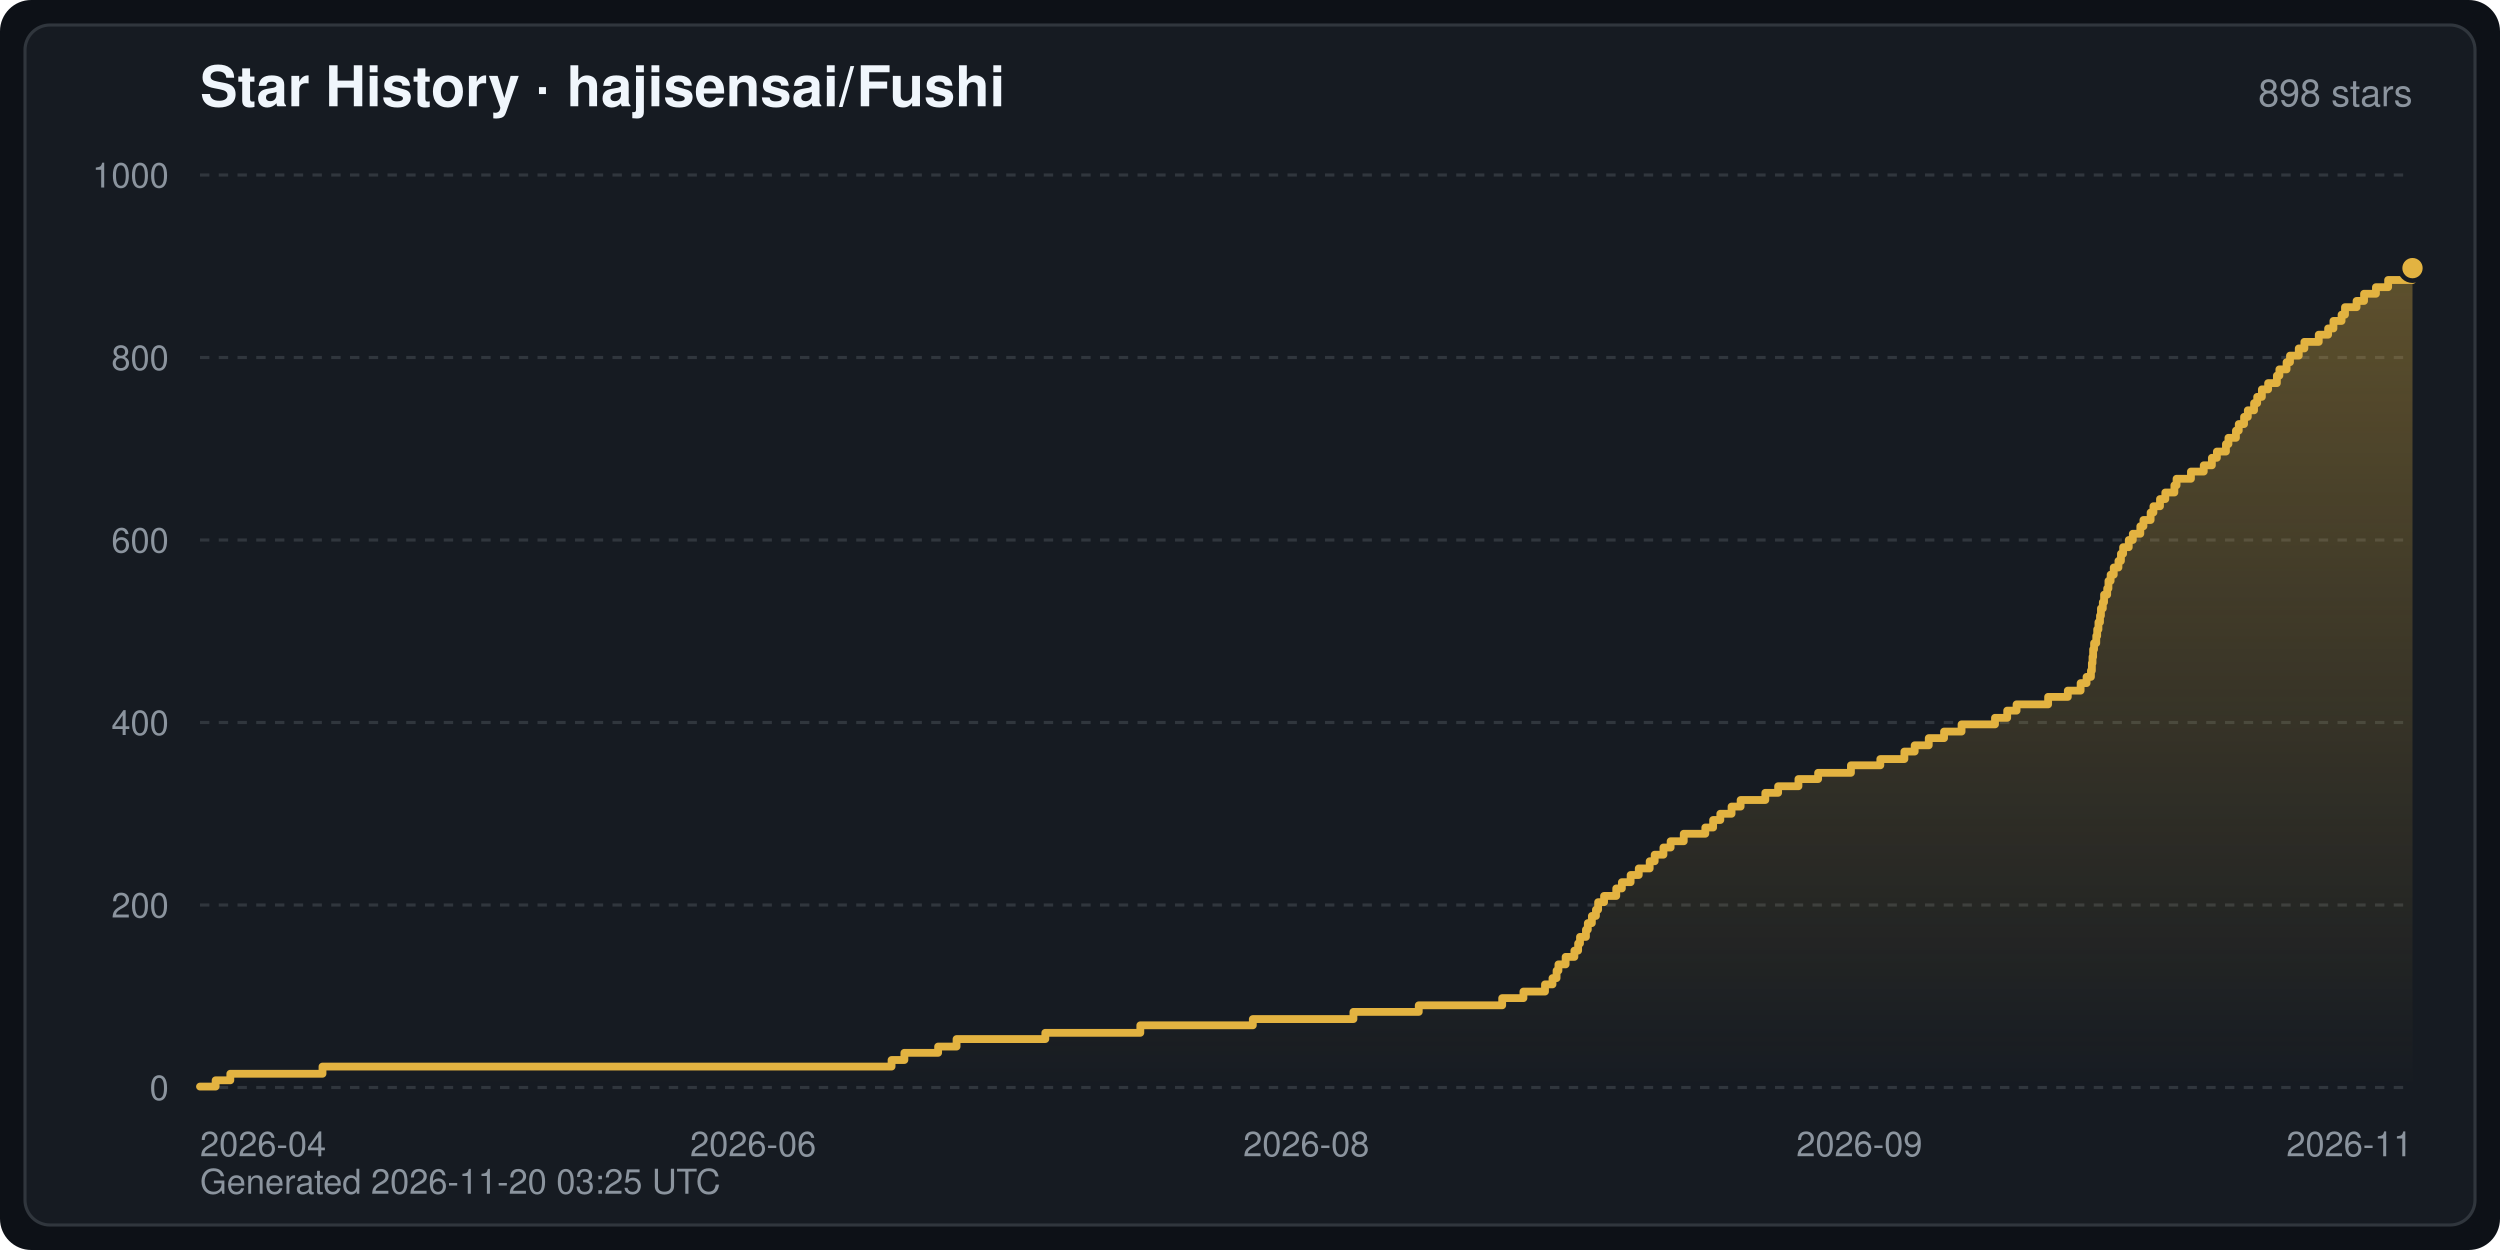
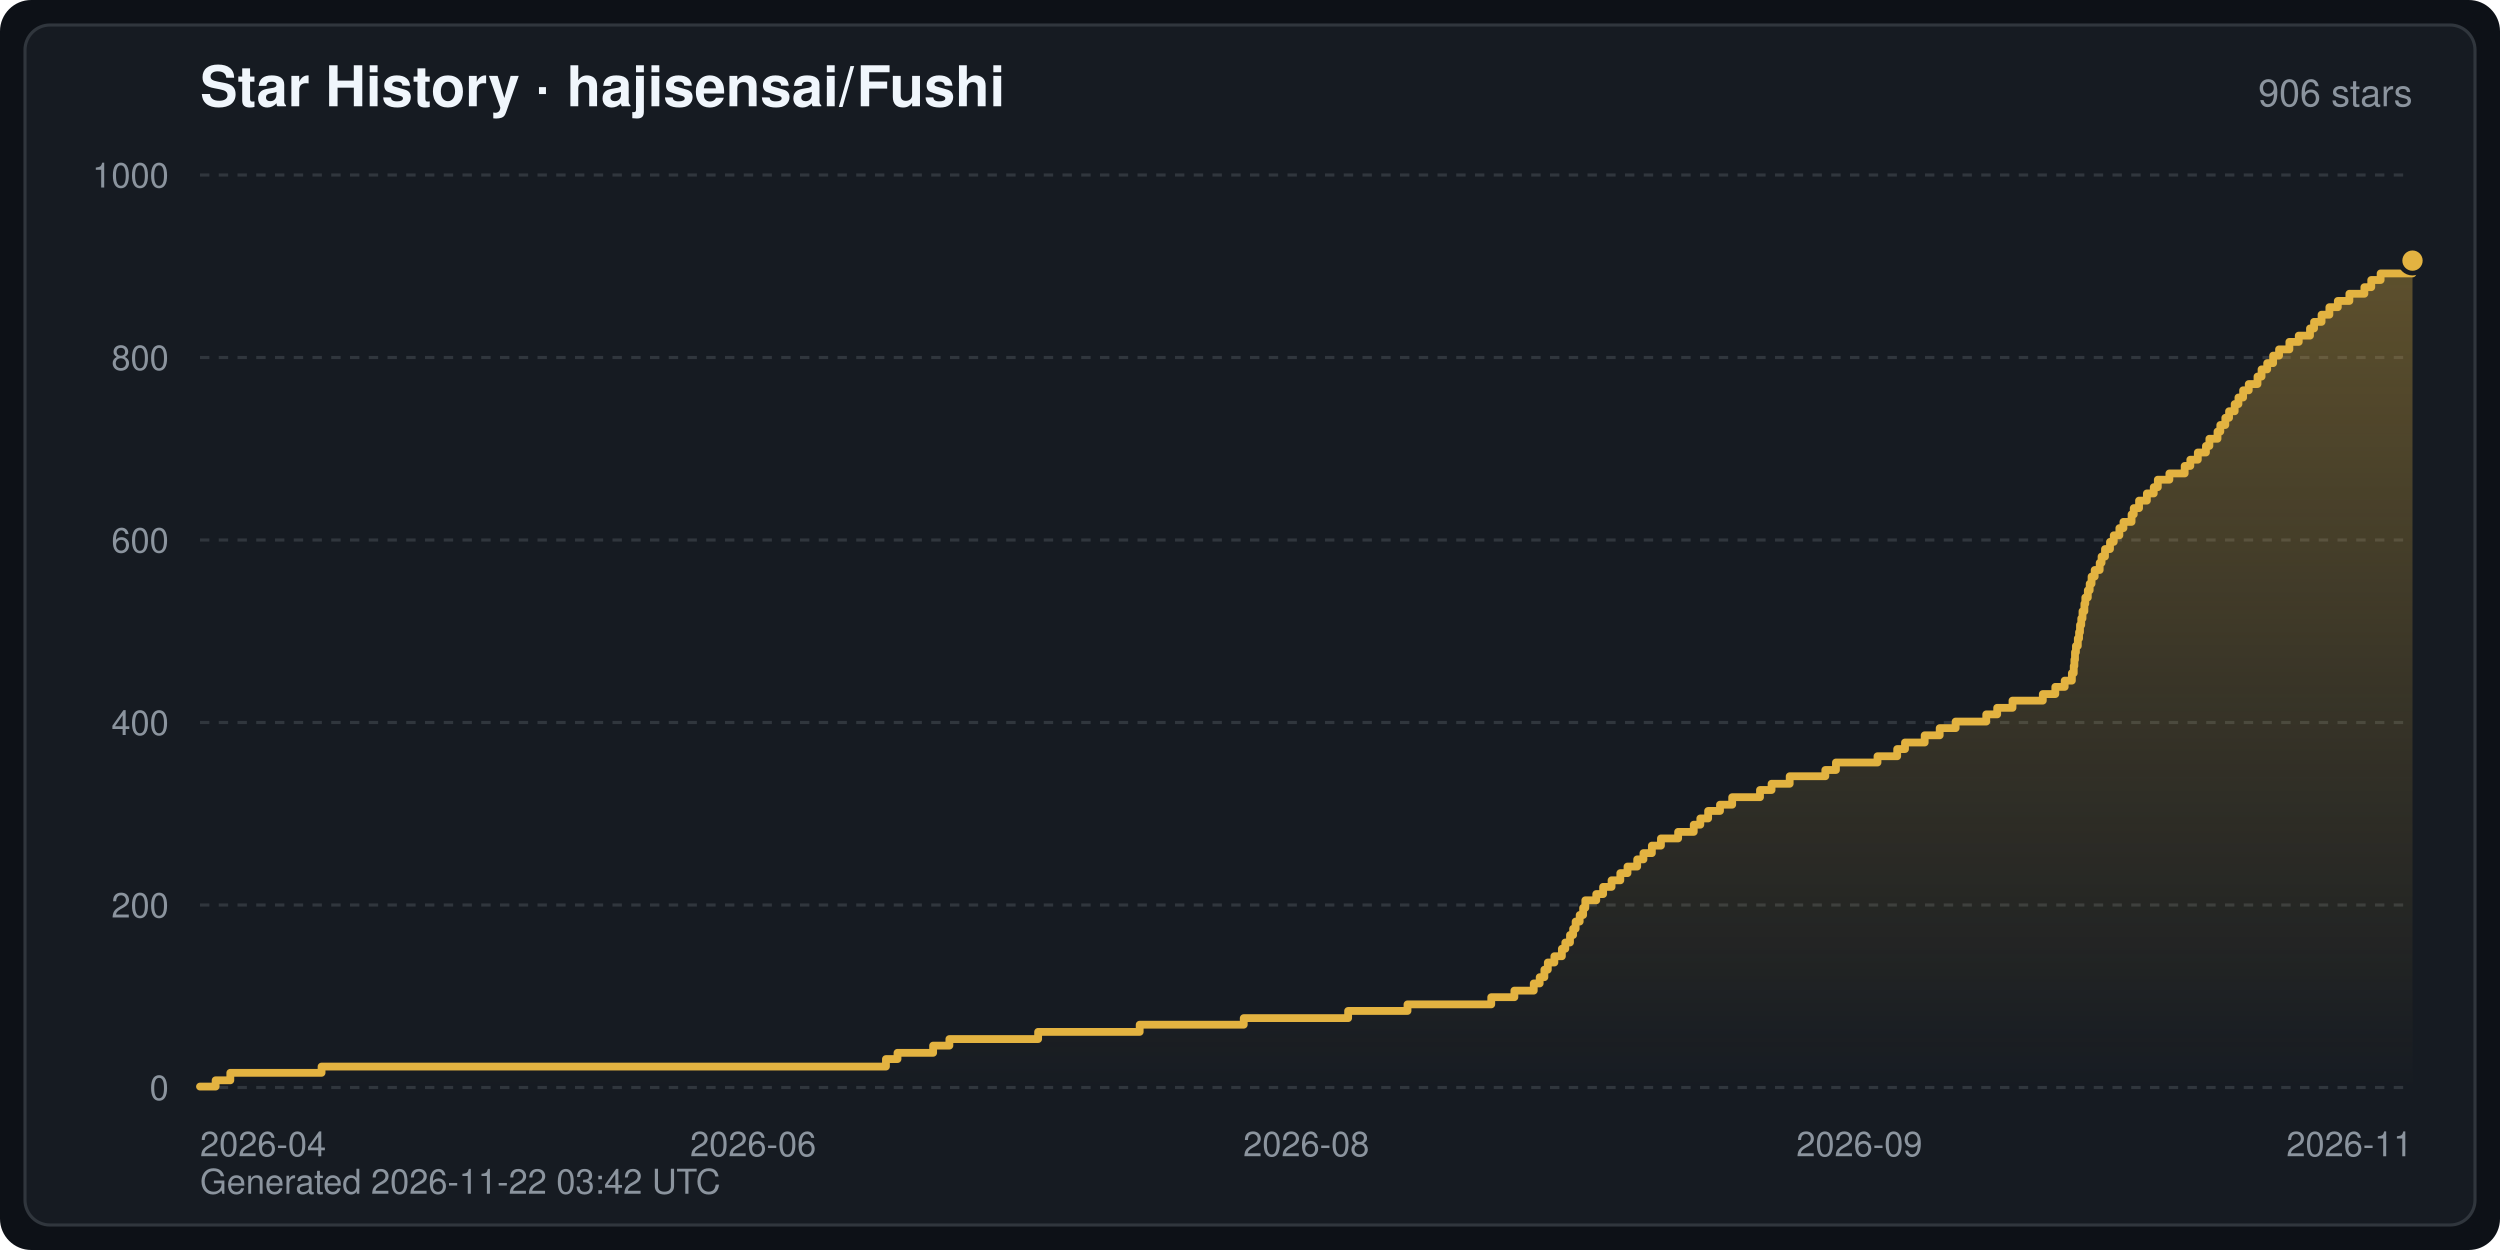
<svg xmlns="http://www.w3.org/2000/svg" width="800" height="400" viewBox="0 0 800 400" font-family="-apple-system,BlinkMacSystemFont,Segoe UI,Helvetica,Arial,sans-serif" role="img" aria-label="Star History · hajisensai/Fushi">
  <defs>
    <linearGradient id="starArea" x1="0" y1="0" x2="0" y2="1">
      <stop offset="0" stop-color="#e3b341" stop-opacity="0.35" />
      <stop offset="1" stop-color="#e3b341" stop-opacity="0" />
    </linearGradient>
  </defs>
  <rect width="800" height="400" rx="10" fill="#0d1117" />
  <rect x="8" y="8" width="784" height="384" rx="8" fill="#161b22" stroke="#30363d" stroke-width="1" />
  <text x="64" y="34" fill="#f0f6fc" font-size="18" font-weight="600">Star History · hajisensai/Fushi</text>
-   <text x="772" y="34" fill="#8b949e" font-size="12" text-anchor="end">898 stars</text>
+   <text x="772" y="34" fill="#8b949e" font-size="12" text-anchor="end">906 stars</text>
  <line x1="64" y1="348.0" x2="772" y2="348.0" stroke="#30363d" stroke-width="1" stroke-dasharray="3 3" />
  <text x="54" y="352.0" fill="#8b949e" font-size="11" text-anchor="end">0</text>
  <line x1="64" y1="289.6" x2="772" y2="289.6" stroke="#30363d" stroke-width="1" stroke-dasharray="3 3" />
  <text x="54" y="293.6" fill="#8b949e" font-size="11" text-anchor="end">200</text>
  <line x1="64" y1="231.2" x2="772" y2="231.2" stroke="#30363d" stroke-width="1" stroke-dasharray="3 3" />
  <text x="54" y="235.2" fill="#8b949e" font-size="11" text-anchor="end">400</text>
  <line x1="64" y1="172.8" x2="772" y2="172.8" stroke="#30363d" stroke-width="1" stroke-dasharray="3 3" />
  <text x="54" y="176.8" fill="#8b949e" font-size="11" text-anchor="end">600</text>
  <line x1="64" y1="114.4" x2="772" y2="114.4" stroke="#30363d" stroke-width="1" stroke-dasharray="3 3" />
  <text x="54" y="118.4" fill="#8b949e" font-size="11" text-anchor="end">800</text>
  <line x1="64" y1="56.0" x2="772" y2="56.0" stroke="#30363d" stroke-width="1" stroke-dasharray="3 3" />
  <text x="54" y="60.0" fill="#8b949e" font-size="11" text-anchor="end">1000</text>
  <text x="64.0" y="370.0" fill="#8b949e" font-size="11" text-anchor="start">2026-04</text>
  <text x="241.0" y="370.0" fill="#8b949e" font-size="11" text-anchor="middle">2026-06</text>
  <text x="418.0" y="370.0" fill="#8b949e" font-size="11" text-anchor="middle">2026-08</text>
  <text x="595.0" y="370.0" fill="#8b949e" font-size="11" text-anchor="middle">2026-09</text>
  <text x="772.0" y="370.0" fill="#8b949e" font-size="11" text-anchor="end">2026-11</text>
-   <path d="M64.0,348.0 L64.0,347.7 L69.0,347.7 L69.0,345.7 L73.7,345.7 L73.7,343.6 L103.2,343.6 L103.2,341.3 L285.3,341.3 L285.3,339.2 L289.4,339.2 L289.4,336.9 L300.2,336.9 L300.2,334.9 L306.1,334.9 L306.1,332.5 L334.5,332.5 L334.5,330.5 L364.9,330.5 L364.9,328.1 L400.9,328.1 L400.9,326.1 L433.1,326.1 L433.1,323.8 L454.0,323.8 L454.0,321.7 L480.7,321.7 L480.7,319.4 L487.5,319.4 L487.5,317.3 L494.4,317.3 L494.4,315.0 L496.8,315.0 L496.8,313.0 L498.1,313.0 L498.1,310.6 L498.7,310.6 L498.7,308.6 L501.0,308.6 L501.0,306.2 L503.8,306.2 L503.8,304.2 L505.0,304.2 L505.0,301.9 L505.6,301.9 L505.6,299.8 L507.5,299.8 L507.5,297.5 L508.1,297.5 L508.1,295.4 L509.4,295.4 L509.4,293.1 L510.7,293.1 L510.7,291.1 L511.4,291.1 L511.4,288.7 L513.3,288.7 L513.3,286.7 L517.2,286.7 L517.2,284.3 L519.0,284.3 L519.0,282.3 L521.8,282.3 L521.8,280.0 L524.4,280.0 L524.4,277.9 L527.9,277.9 L527.9,275.6 L529.5,275.6 L529.5,273.5 L532.3,273.5 L532.3,271.2 L534.6,271.2 L534.6,269.2 L538.8,269.2 L538.8,266.8 L545.7,266.8 L545.7,264.8 L548.2,264.8 L548.2,262.4 L550.5,262.4 L550.5,260.4 L554.1,260.4 L554.1,258.1 L557.0,258.1 L557.0,256.0 L564.9,256.0 L564.9,253.7 L569.0,253.7 L569.0,251.6 L575.5,251.6 L575.5,249.3 L581.8,249.3 L581.8,247.3 L592.3,247.3 L592.3,244.9 L601.7,244.9 L601.7,242.9 L609.4,242.9 L609.4,240.5 L612.7,240.5 L612.7,238.5 L617.2,238.5 L617.2,236.2 L622.1,236.2 L622.1,234.1 L627.7,234.1 L627.7,231.8 L638.4,231.8 L638.4,229.7 L642.3,229.7 L642.3,227.4 L645.3,227.4 L645.3,225.4 L655.4,225.4 L655.4,223.0 L661.7,223.0 L661.7,221.0 L665.8,221.0 L665.8,218.6 L667.7,218.6 L667.7,216.6 L669.1,216.6 L669.1,214.6 L669.4,214.6 L669.4,212.2 L669.6,212.2 L669.6,210.2 L669.8,210.2 L669.8,207.8 L670.1,207.8 L670.1,205.8 L670.8,205.8 L670.8,203.5 L671.1,203.5 L671.1,201.4 L671.5,201.4 L671.5,199.1 L672.0,199.1 L672.0,197.0 L672.3,197.0 L672.3,194.7 L672.9,194.7 L672.9,192.7 L673.3,192.7 L673.3,190.3 L674.3,190.3 L674.3,188.3 L674.7,188.3 L674.7,185.9 L675.4,185.9 L675.4,183.9 L676.4,183.9 L676.4,181.6 L677.9,181.6 L677.9,179.5 L678.7,179.5 L678.7,177.2 L679.4,177.2 L679.4,175.1 L681.2,175.1 L681.2,172.8 L682.5,172.8 L682.5,170.8 L684.9,170.8 L684.9,168.4 L685.9,168.4 L685.9,166.4 L688.2,166.4 L688.2,164.0 L689.1,164.0 L689.1,162.0 L691.2,162.0 L691.2,159.7 L692.9,159.7 L692.9,157.6 L695.8,157.6 L695.8,155.3 L696.5,155.3 L696.5,153.2 L701.1,153.2 L701.1,150.9 L705.2,150.9 L705.2,148.9 L707.8,148.9 L707.8,146.5 L709.4,146.5 L709.4,144.5 L712.3,144.5 L712.3,142.1 L713.1,142.1 L713.1,140.1 L715.5,140.1 L715.5,137.8 L716.4,137.8 L716.4,135.7 L718.1,135.7 L718.1,133.4 L719.3,133.4 L719.3,131.3 L721.3,131.3 L721.3,129.0 L722.3,129.0 L722.3,127.0 L723.8,127.0 L723.8,124.6 L725.8,124.6 L725.8,122.6 L728.6,122.6 L728.6,120.2 L729.4,120.2 L729.4,118.2 L731.7,118.2 L731.7,115.9 L732.8,115.9 L732.8,113.8 L735.6,113.8 L735.6,111.5 L737.4,111.5 L737.4,109.4 L742.0,109.4 L742.0,107.1 L745.0,107.1 L745.0,105.1 L746.7,105.1 L746.7,102.7 L749.3,102.7 L749.3,100.7 L750.4,100.7 L750.4,98.3 L754.1,98.3 L754.1,96.3 L756.5,96.3 L756.5,94.0 L760.3,94.0 L760.3,91.9 L764.2,91.9 L764.2,89.6 L772.0,89.6 L772.0,85.8 L772.0,348.0 Z" fill="url(#starArea)" />
-   <polyline points="64.0,347.7 69.0,347.7 69.0,345.7 73.7,345.7 73.7,343.6 103.2,343.6 103.2,341.3 285.3,341.3 285.3,339.2 289.4,339.2 289.4,336.9 300.2,336.9 300.2,334.9 306.1,334.9 306.1,332.5 334.5,332.5 334.5,330.5 364.9,330.5 364.9,328.1 400.9,328.1 400.9,326.1 433.1,326.1 433.1,323.8 454.0,323.8 454.0,321.7 480.7,321.7 480.7,319.4 487.5,319.4 487.5,317.3 494.4,317.3 494.4,315.0 496.8,315.0 496.8,313.0 498.1,313.0 498.1,310.6 498.7,310.6 498.7,308.6 501.0,308.6 501.0,306.2 503.8,306.2 503.8,304.2 505.0,304.2 505.0,301.9 505.6,301.9 505.6,299.8 507.5,299.8 507.5,297.5 508.1,297.5 508.1,295.4 509.4,295.4 509.4,293.1 510.7,293.1 510.7,291.1 511.4,291.1 511.4,288.7 513.3,288.7 513.3,286.7 517.2,286.7 517.2,284.3 519.0,284.3 519.0,282.3 521.8,282.3 521.8,280.0 524.4,280.0 524.4,277.9 527.9,277.9 527.9,275.6 529.5,275.6 529.5,273.5 532.3,273.5 532.3,271.2 534.6,271.2 534.6,269.2 538.8,269.2 538.8,266.8 545.7,266.8 545.7,264.8 548.2,264.8 548.2,262.4 550.5,262.4 550.5,260.4 554.1,260.4 554.1,258.1 557.0,258.1 557.0,256.0 564.9,256.0 564.9,253.7 569.0,253.7 569.0,251.6 575.5,251.6 575.5,249.3 581.8,249.3 581.8,247.3 592.3,247.3 592.3,244.9 601.7,244.9 601.7,242.9 609.4,242.9 609.4,240.5 612.7,240.5 612.7,238.5 617.2,238.5 617.2,236.2 622.1,236.2 622.1,234.1 627.7,234.1 627.7,231.8 638.4,231.8 638.4,229.7 642.3,229.7 642.3,227.4 645.3,227.4 645.3,225.4 655.4,225.4 655.4,223.0 661.7,223.0 661.7,221.0 665.8,221.0 665.8,218.6 667.7,218.6 667.7,216.6 669.1,216.6 669.1,214.6 669.4,214.6 669.4,212.2 669.6,212.2 669.6,210.2 669.8,210.2 669.8,207.8 670.1,207.8 670.1,205.8 670.8,205.8 670.8,203.5 671.1,203.5 671.1,201.4 671.5,201.4 671.5,199.1 672.0,199.1 672.0,197.0 672.3,197.0 672.3,194.7 672.9,194.7 672.9,192.7 673.3,192.7 673.3,190.3 674.3,190.3 674.3,188.3 674.7,188.3 674.7,185.9 675.4,185.9 675.4,183.9 676.4,183.9 676.4,181.6 677.9,181.6 677.9,179.5 678.7,179.5 678.7,177.2 679.4,177.2 679.4,175.1 681.2,175.1 681.2,172.8 682.5,172.8 682.5,170.8 684.9,170.8 684.9,168.4 685.9,168.4 685.9,166.4 688.2,166.4 688.2,164.0 689.1,164.0 689.1,162.0 691.2,162.0 691.2,159.7 692.9,159.7 692.9,157.6 695.8,157.6 695.8,155.3 696.5,155.3 696.5,153.2 701.1,153.2 701.1,150.9 705.2,150.9 705.2,148.9 707.8,148.9 707.8,146.5 709.4,146.5 709.4,144.5 712.3,144.5 712.3,142.1 713.1,142.1 713.1,140.1 715.5,140.1 715.5,137.8 716.4,137.8 716.4,135.7 718.1,135.7 718.1,133.4 719.3,133.4 719.3,131.3 721.3,131.3 721.3,129.0 722.3,129.0 722.3,127.0 723.8,127.0 723.8,124.6 725.8,124.6 725.8,122.6 728.6,122.6 728.6,120.2 729.4,120.2 729.4,118.2 731.7,118.2 731.7,115.9 732.8,115.9 732.8,113.8 735.6,113.8 735.6,111.5 737.4,111.5 737.4,109.4 742.0,109.4 742.0,107.1 745.0,107.1 745.0,105.1 746.7,105.1 746.7,102.7 749.3,102.7 749.3,100.7 750.4,100.7 750.4,98.3 754.1,98.3 754.1,96.3 756.5,96.3 756.5,94.0 760.3,94.0 760.3,91.9 764.2,91.9 764.2,89.6 772.0,89.6 772.0,85.8" fill="none" stroke="#e3b341" stroke-width="2.5" stroke-linejoin="round" stroke-linecap="round" />
-   <circle cx="772.0" cy="85.8" r="4" fill="#e3b341" stroke="#161b22" stroke-width="1.5" />
-   <text x="64" y="382" fill="#8b949e" font-size="11">Generated 2026-11-20 03:25 UTC</text>
+   <path d="M64.0,348.0 L64.0,347.7 L69.0,347.7 L69.0,345.7 L73.7,345.7 L73.7,343.3 L102.9,343.3 L102.9,341.3 L283.5,341.3 L283.5,338.9 L287.2,338.9 L287.2,336.9 L298.6,336.9 L298.6,334.6 L303.8,334.6 L303.8,332.5 L332.2,332.5 L332.2,330.2 L364.7,330.2 L364.7,327.9 L398.0,327.9 L398.0,325.8 L431.4,325.8 L431.4,323.5 L450.4,323.5 L450.4,321.4 L477.2,321.4 L477.2,319.1 L484.6,319.1 L484.6,317.0 L490.8,317.0 L490.8,314.7 L492.7,314.7 L492.7,312.7 L494.2,312.7 L494.2,310.3 L495.3,310.3 L495.3,308.0 L497.4,308.0 L497.4,306.0 L499.8,306.0 L499.8,303.6 L500.9,303.6 L500.9,301.6 L502.4,301.6 L502.4,299.2 L503.4,299.2 L503.4,297.2 L504.2,297.2 L504.2,294.9 L505.5,294.9 L505.5,292.8 L506.6,292.8 L506.6,290.5 L507.3,290.5 L507.3,288.1 L510.8,288.1 L510.8,286.1 L513.0,286.1 L513.0,283.8 L515.7,283.8 L515.7,281.7 L518.5,281.7 L518.5,279.4 L520.8,279.4 L520.8,277.3 L523.9,277.3 L523.9,275.0 L525.9,275.0 L525.9,273.0 L528.6,273.0 L528.6,270.6 L531.5,270.6 L531.5,268.3 L537.0,268.3 L537.0,266.2 L542.0,266.2 L542.0,263.9 L544.1,263.9 L544.1,261.9 L546.6,261.9 L546.6,259.5 L550.4,259.5 L550.4,257.5 L554.3,257.5 L554.3,255.1 L563.2,255.1 L563.2,252.8 L566.9,252.8 L566.9,250.8 L572.7,250.8 L572.7,248.4 L584.1,248.4 L584.1,246.4 L587.5,246.4 L587.5,244.0 L600.8,244.0 L600.8,242.0 L607.1,242.0 L607.1,239.7 L609.6,239.7 L609.6,237.6 L615.9,237.6 L615.9,235.3 L620.7,235.3 L620.7,233.0 L625.8,233.0 L625.8,230.9 L635.6,230.9 L635.6,228.6 L639.1,228.6 L639.1,226.5 L644.0,226.5 L644.0,224.2 L653.7,224.2 L653.7,222.1 L657.7,222.1 L657.7,219.8 L660.7,219.8 L660.7,217.8 L663.0,217.8 L663.0,215.4 L663.6,215.4 L663.6,213.1 L663.8,213.1 L663.8,211.1 L664.0,211.1 L664.0,208.7 L664.3,208.7 L664.3,206.7 L664.9,206.7 L664.9,204.3 L665.3,204.3 L665.3,202.3 L665.6,202.3 L665.6,200.0 L666.0,200.0 L666.0,197.9 L666.4,197.9 L666.4,195.6 L667.0,195.6 L667.0,193.2 L667.3,193.2 L667.3,191.2 L668.1,191.2 L668.1,188.9 L668.7,188.9 L668.7,186.8 L669.3,186.8 L669.3,184.5 L670.3,184.5 L670.3,182.4 L671.9,182.4 L671.9,180.1 L672.5,180.1 L672.5,178.1 L673.6,178.1 L673.6,175.7 L675.2,175.7 L675.2,173.4 L676.4,173.4 L676.4,171.3 L678.2,171.3 L678.2,169.0 L679.5,169.0 L679.5,167.0 L682.1,167.0 L682.1,164.6 L682.8,164.6 L682.8,162.6 L684.5,162.6 L684.5,160.2 L687.0,160.2 L687.0,157.9 L689.2,157.9 L689.2,155.9 L690.5,155.9 L690.5,153.5 L694.2,153.5 L694.2,151.5 L699.1,151.5 L699.1,149.1 L700.9,149.1 L700.9,147.1 L703.3,147.1 L703.3,144.8 L705.9,144.8 L705.9,142.7 L707.0,142.7 L707.0,140.4 L709.6,140.4 L709.6,138.1 L710.5,138.1 L710.5,136.0 L712.1,136.0 L712.1,133.7 L713.3,133.7 L713.3,131.6 L715.1,131.6 L715.1,129.3 L716.3,129.3 L716.3,127.2 L717.8,127.2 L717.8,124.9 L719.6,124.9 L719.6,122.9 L722.4,122.9 L722.4,120.5 L723.7,120.5 L723.7,118.2 L725.5,118.2 L725.5,116.2 L727.4,116.2 L727.4,113.8 L729.3,113.8 L729.3,111.8 L732.6,111.8 L732.6,109.4 L735.6,109.4 L735.6,107.4 L739.2,107.4 L739.2,105.1 L740.5,105.1 L740.5,103.0 L742.9,103.0 L742.9,100.7 L745.4,100.7 L745.4,98.3 L748.1,98.3 L748.1,96.3 L751.8,96.3 L751.8,94.0 L756.6,94.0 L756.6,91.9 L758.8,91.9 L758.8,89.6 L761.8,89.6 L761.8,87.5 L772.0,87.5 L772.0,83.4 L772.0,348.0 Z" fill="url(#starArea)" />
+   <polyline points="64.0,347.7 69.0,347.7 69.0,345.7 73.7,345.7 73.7,343.3 102.9,343.3 102.9,341.3 283.5,341.3 283.5,338.9 287.2,338.9 287.2,336.9 298.6,336.9 298.6,334.6 303.8,334.6 303.8,332.5 332.2,332.5 332.2,330.2 364.7,330.2 364.7,327.9 398.0,327.9 398.0,325.8 431.4,325.8 431.4,323.5 450.4,323.5 450.4,321.4 477.2,321.4 477.2,319.1 484.6,319.1 484.6,317.0 490.8,317.0 490.8,314.7 492.7,314.7 492.7,312.7 494.2,312.7 494.2,310.3 495.3,310.3 495.3,308.0 497.4,308.0 497.4,306.0 499.8,306.0 499.8,303.6 500.9,303.6 500.9,301.6 502.4,301.6 502.4,299.2 503.4,299.2 503.4,297.2 504.2,297.2 504.2,294.9 505.5,294.9 505.5,292.8 506.6,292.8 506.6,290.5 507.3,290.5 507.3,288.1 510.8,288.1 510.8,286.1 513.0,286.1 513.0,283.8 515.7,283.8 515.7,281.7 518.5,281.7 518.5,279.4 520.8,279.4 520.8,277.3 523.9,277.3 523.9,275.0 525.9,275.0 525.9,273.0 528.6,273.0 528.6,270.6 531.5,270.6 531.5,268.3 537.0,268.3 537.0,266.2 542.0,266.2 542.0,263.9 544.1,263.9 544.1,261.9 546.6,261.9 546.6,259.5 550.4,259.5 550.4,257.5 554.3,257.5 554.3,255.1 563.2,255.1 563.2,252.8 566.9,252.8 566.9,250.8 572.7,250.8 572.7,248.4 584.1,248.4 584.1,246.4 587.5,246.4 587.5,244.0 600.8,244.0 600.8,242.0 607.1,242.0 607.1,239.7 609.6,239.7 609.6,237.6 615.9,237.6 615.9,235.3 620.7,235.3 620.7,233.0 625.8,233.0 625.8,230.9 635.6,230.9 635.6,228.6 639.1,228.6 639.1,226.5 644.0,226.5 644.0,224.2 653.7,224.2 653.7,222.1 657.7,222.1 657.7,219.8 660.7,219.8 660.7,217.8 663.0,217.8 663.0,215.4 663.6,215.4 663.6,213.1 663.8,213.1 663.8,211.1 664.0,211.1 664.0,208.7 664.3,208.7 664.3,206.7 664.9,206.7 664.9,204.3 665.3,204.3 665.3,202.3 665.6,202.3 665.6,200.0 666.0,200.0 666.0,197.9 666.4,197.9 666.4,195.6 667.0,195.6 667.0,193.2 667.3,193.2 667.3,191.2 668.1,191.2 668.1,188.9 668.7,188.9 668.7,186.8 669.3,186.8 669.3,184.5 670.3,184.5 670.3,182.4 671.9,182.4 671.9,180.1 672.5,180.1 672.5,178.1 673.6,178.1 673.6,175.7 675.2,175.7 675.2,173.4 676.4,173.4 676.4,171.3 678.2,171.3 678.2,169.0 679.5,169.0 679.5,167.0 682.1,167.0 682.1,164.6 682.8,164.6 682.8,162.6 684.5,162.6 684.5,160.2 687.0,160.2 687.0,157.9 689.2,157.9 689.2,155.9 690.5,155.9 690.5,153.5 694.2,153.5 694.2,151.5 699.1,151.5 699.1,149.1 700.9,149.1 700.9,147.1 703.3,147.1 703.3,144.8 705.9,144.8 705.9,142.7 707.0,142.7 707.0,140.4 709.6,140.4 709.6,138.1 710.5,138.1 710.5,136.0 712.1,136.0 712.1,133.7 713.3,133.7 713.3,131.6 715.1,131.6 715.1,129.3 716.3,129.3 716.3,127.2 717.8,127.2 717.8,124.9 719.6,124.9 719.6,122.9 722.4,122.9 722.4,120.5 723.7,120.5 723.7,118.2 725.5,118.2 725.5,116.2 727.4,116.2 727.4,113.8 729.3,113.8 729.3,111.8 732.6,111.8 732.6,109.4 735.6,109.4 735.6,107.4 739.2,107.4 739.2,105.1 740.5,105.1 740.5,103.0 742.9,103.0 742.9,100.7 745.4,100.7 745.4,98.3 748.1,98.3 748.1,96.3 751.8,96.3 751.8,94.0 756.6,94.0 756.6,91.9 758.8,91.9 758.8,89.6 761.8,89.6 761.8,87.5 772.0,87.5 772.0,83.4" fill="none" stroke="#e3b341" stroke-width="2.5" stroke-linejoin="round" stroke-linecap="round" />
+   <circle cx="772.0" cy="83.4" r="4" fill="#e3b341" stroke="#161b22" stroke-width="1.5" />
+   <text x="64" y="382" fill="#8b949e" font-size="11">Generated 2026-11-22 03:42 UTC</text>
</svg>
